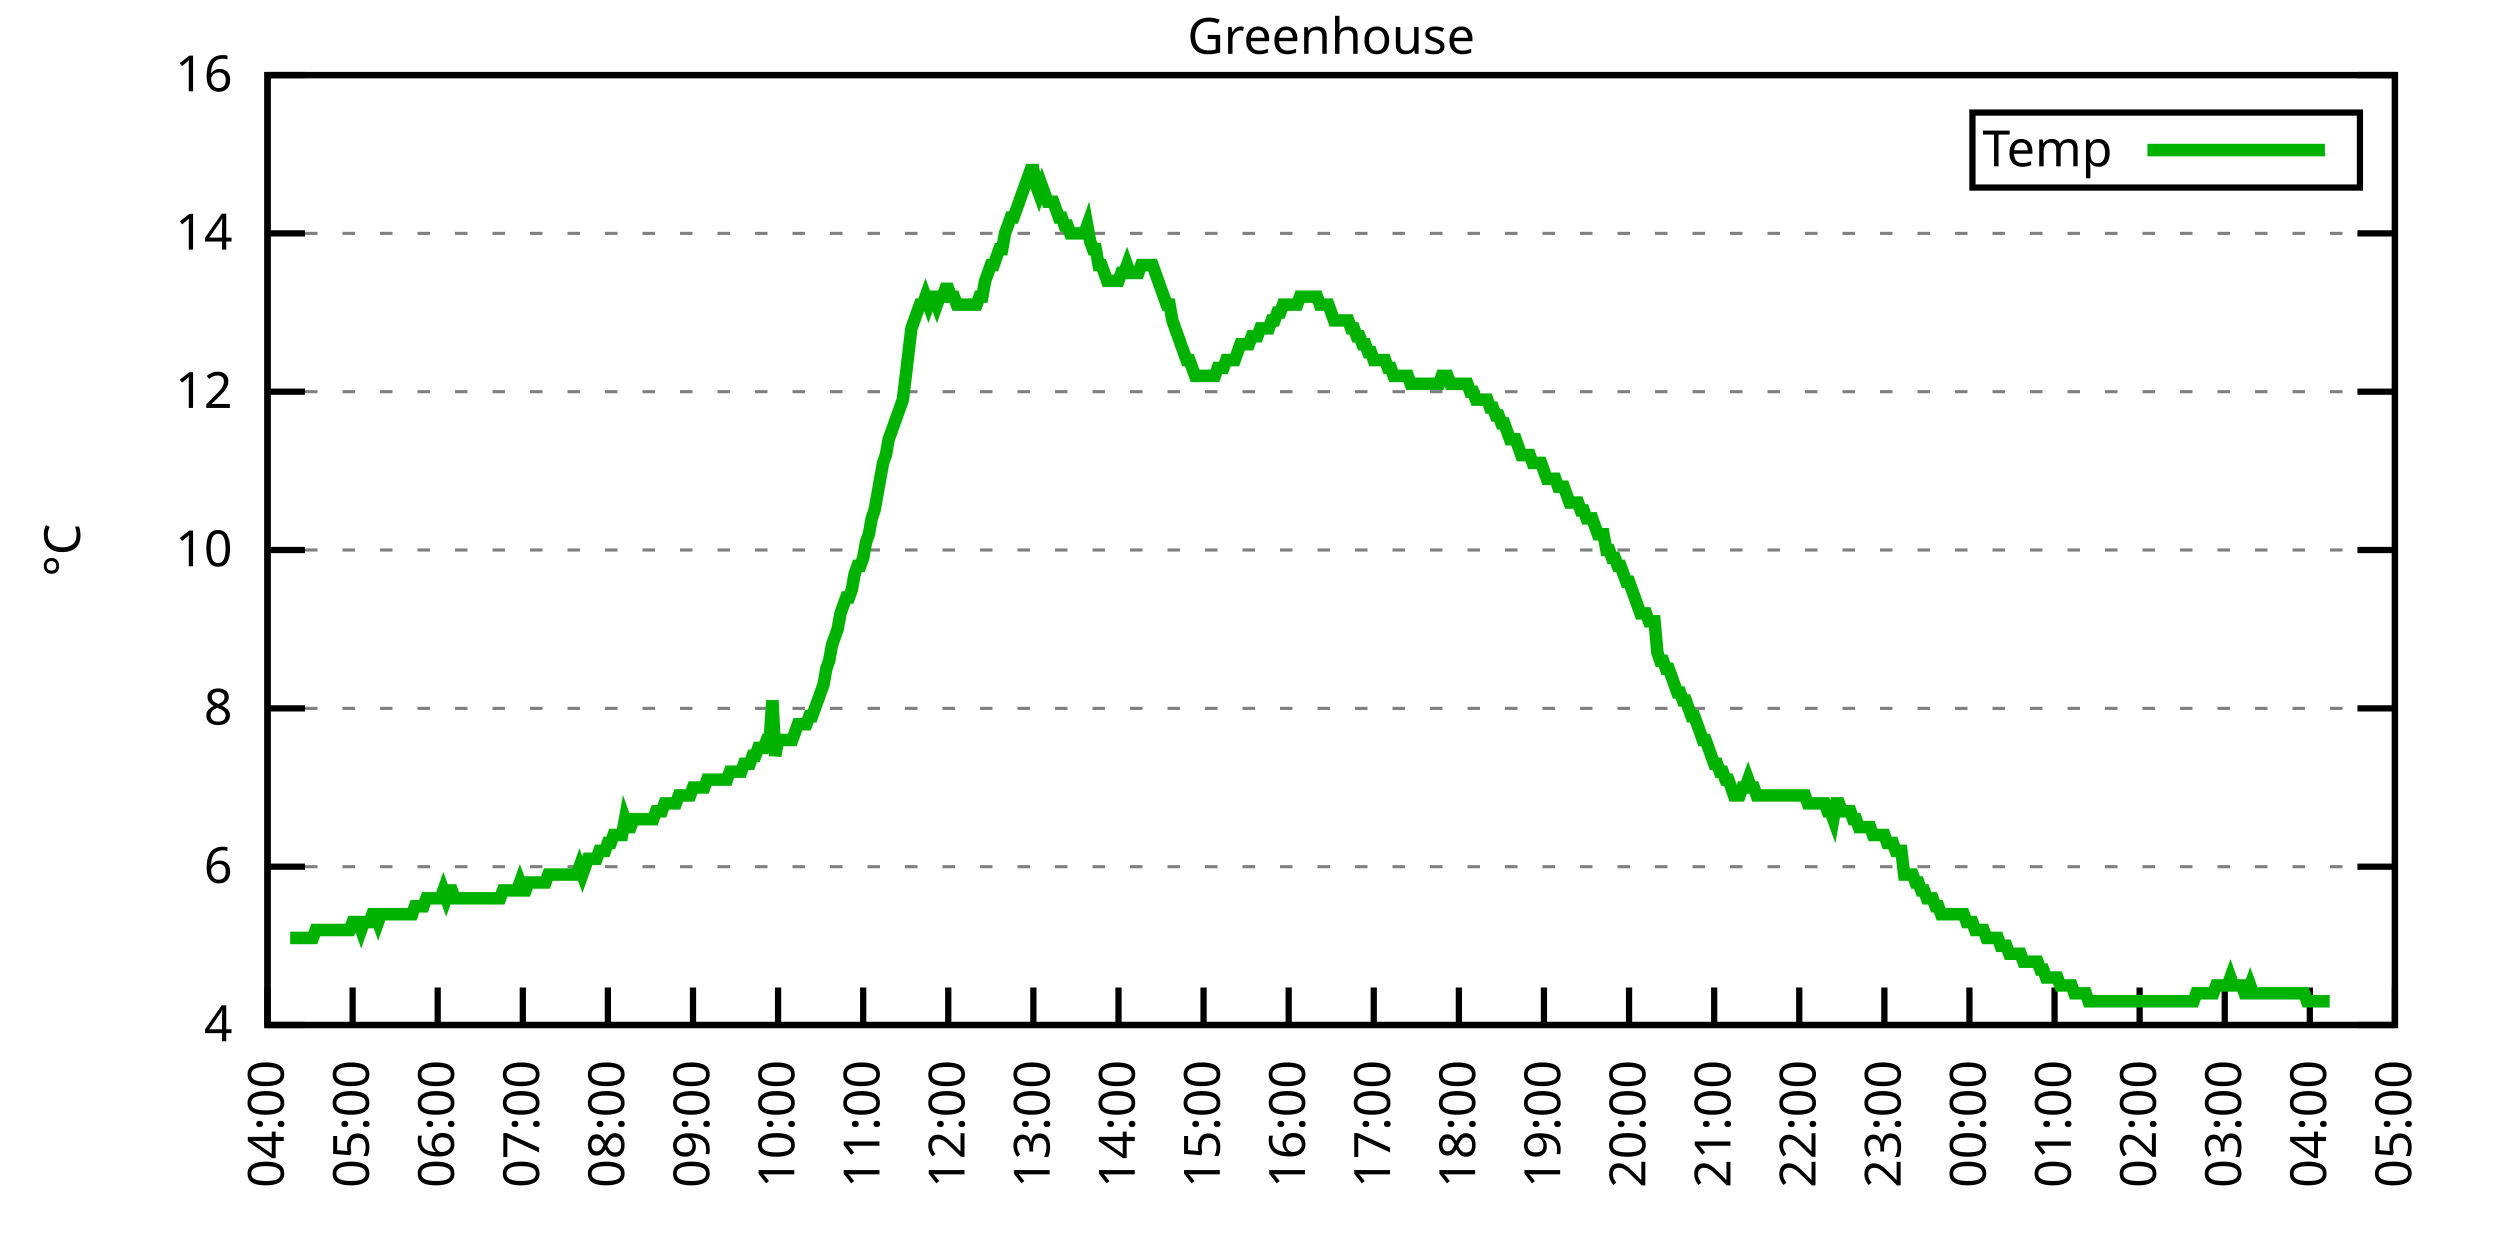
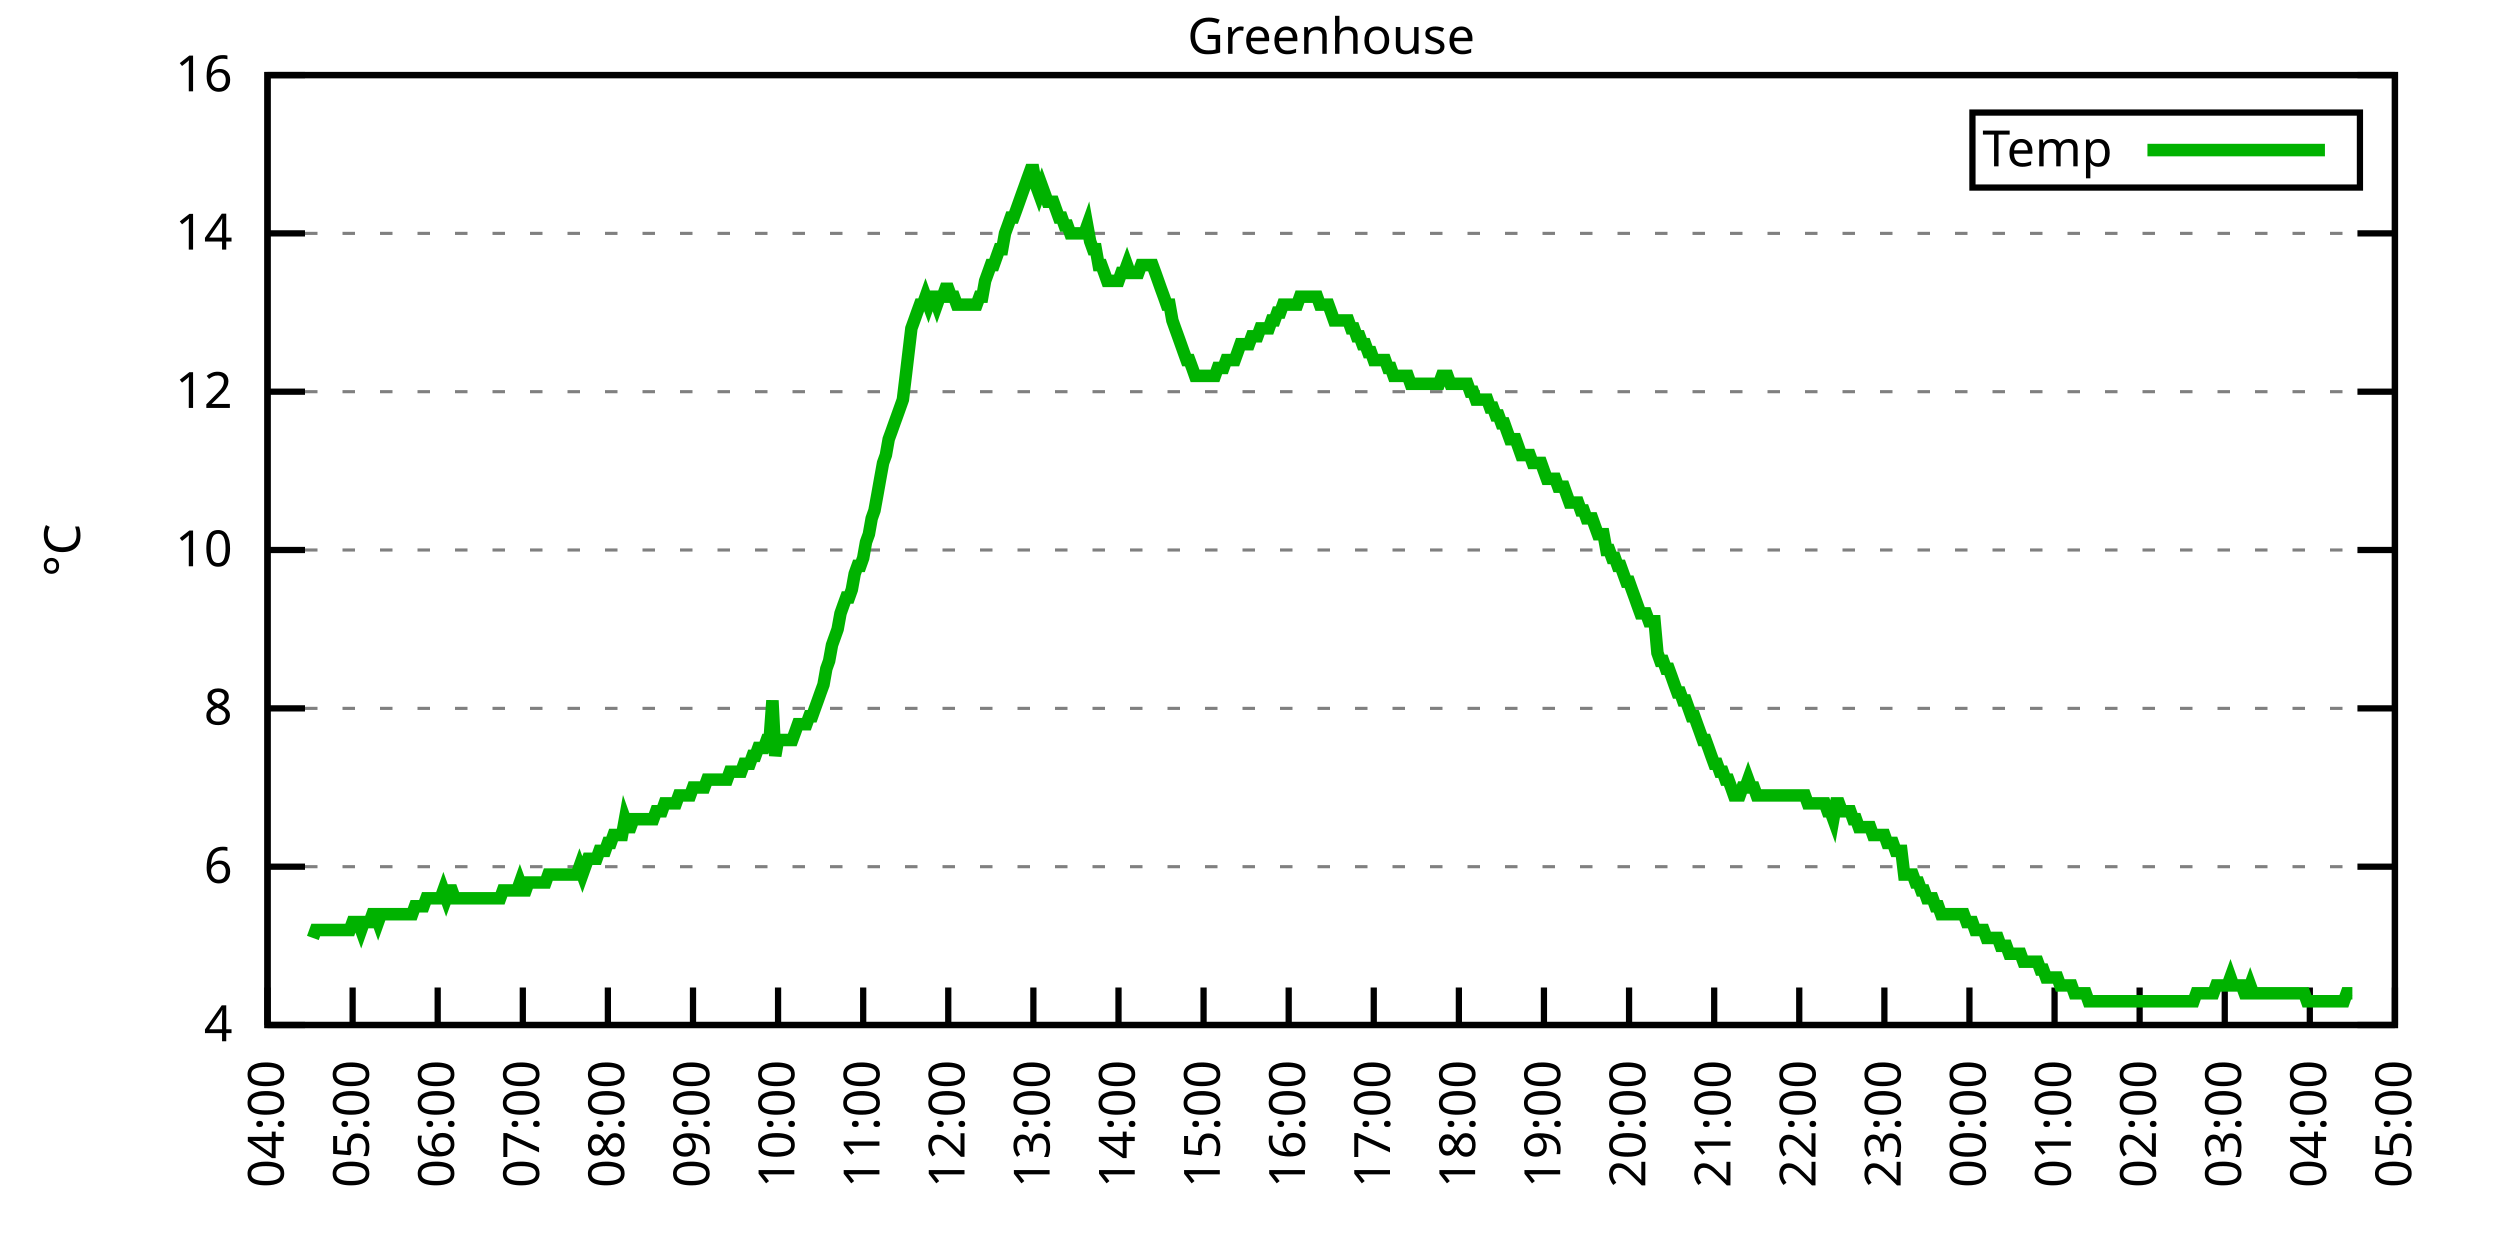
<svg xmlns="http://www.w3.org/2000/svg" xmlns:xlink="http://www.w3.org/1999/xlink" width="400" height="200" viewBox="0 0 400 200">
  <g id="gnuplot_canvas">
    <rect x="0" y="0" width="400" height="200" fill="none" />
    <defs>
      <circle id="gpDot" r="0.5" stroke-width="0.5" stroke="currentColor" />
      <path id="gpPt0" stroke-width="0.333" stroke="currentColor" d="M-1,0 h2 M0,-1 v2" />
      <path id="gpPt1" stroke-width="0.333" stroke="currentColor" d="M-1,-1 L1,1 M1,-1 L-1,1" />
      <path id="gpPt2" stroke-width="0.333" stroke="currentColor" d="M-1,0 L1,0 M0,-1 L0,1 M-1,-1 L1,1 M-1,1 L1,-1" />
      <rect id="gpPt3" stroke-width="0.333" stroke="currentColor" x="-1" y="-1" width="2" height="2" />
      <rect id="gpPt4" stroke-width="0.333" stroke="currentColor" fill="currentColor" x="-1" y="-1" width="2" height="2" />
      <circle id="gpPt5" stroke-width="0.333" stroke="currentColor" cx="0" cy="0" r="1" />
      <use xlink:href="#gpPt5" id="gpPt6" fill="currentColor" stroke="none" />
      <path id="gpPt7" stroke-width="0.333" stroke="currentColor" d="M0,-1.33 L-1.33,0.67 L1.33,0.67 z" />
      <use xlink:href="#gpPt7" id="gpPt8" fill="currentColor" stroke="none" />
      <use xlink:href="#gpPt7" id="gpPt9" stroke="currentColor" transform="rotate(180)" />
      <use xlink:href="#gpPt9" id="gpPt10" fill="currentColor" stroke="none" />
      <use xlink:href="#gpPt3" id="gpPt11" stroke="currentColor" transform="rotate(45)" />
      <use xlink:href="#gpPt11" id="gpPt12" fill="currentColor" stroke="none" />
      <path id="gpPt13" stroke-width="0.333" stroke="currentColor" d="M0,1.330 L1.265,0.411 L0.782,-1.067 L-0.782,-1.076 L-1.265,0.411 z" />
      <use xlink:href="#gpPt13" id="gpPt14" fill="currentColor" stroke="none" />
      <filter id="textbox" filterUnits="objectBoundingBox" x="0" y="0" height="1" width="1">
        <feFlood flood-color="white" flood-opacity="1" result="bgnd" />
        <feComposite in="SourceGraphic" in2="bgnd" operator="atop" />
      </filter>
      <filter id="greybox" filterUnits="objectBoundingBox" x="0" y="0" height="1" width="1">
        <feFlood flood-color="lightgrey" flood-opacity="1" result="grey" />
        <feComposite in="SourceGraphic" in2="grey" operator="atop" />
      </filter>
    </defs>
    <g fill="none" color="white" stroke="currentColor" stroke-width="1.00" stroke-linecap="butt" stroke-linejoin="miter">
</g>
    <g fill="none" color="black" stroke="currentColor" stroke-width="1.00" stroke-linecap="butt" stroke-linejoin="miter">
      <g stroke="none" shape-rendering="crispEdges">
        <polygon fill="rgb(255, 255, 255)" points="42.80,164.00 383.18,164.00 383.18,12.02 42.80,12.02 " />
      </g>
    </g>
    <g fill="none" color="black" stroke="currentColor" stroke-width="1.00" stroke-linecap="butt" stroke-linejoin="miter">
</g>
    <g fill="none" color="black" stroke="black" stroke-width="0.50" stroke-linecap="butt" stroke-linejoin="miter">
</g>
    <g fill="none" color="gray" stroke="currentColor" stroke-width="0.50" stroke-linecap="butt" stroke-linejoin="miter">
      <path stroke="gray" stroke-dasharray="2,4" class="gridline" d="M42.80,164.00 L383.19,164.00  " />
    </g>
    <g fill="none" color="gray" stroke="gray" stroke-width="1.00" stroke-linecap="butt" stroke-linejoin="miter">
</g>
    <g fill="none" color="black" stroke="currentColor" stroke-width="1.00" stroke-linecap="butt" stroke-linejoin="miter">
      <path stroke="black" d="M42.80,164.00 L48.80,164.00 M383.19,164.00 L377.19,164.00  " />
      <g transform="translate(37.20,166.60)" stroke="none" fill="black" font-family="Sans" font-size="8.00" text-anchor="end">
        <text>
          <tspan font-family="Sans"> 4</tspan>
        </text>
      </g>
    </g>
    <g fill="none" color="black" stroke="currentColor" stroke-width="1.00" stroke-linecap="butt" stroke-linejoin="miter">
</g>
    <g fill="none" color="black" stroke="black" stroke-width="0.50" stroke-linecap="butt" stroke-linejoin="miter">
</g>
    <g fill="none" color="gray" stroke="currentColor" stroke-width="0.50" stroke-linecap="butt" stroke-linejoin="miter">
      <path stroke="gray" stroke-dasharray="2,4" class="gridline" d="M42.80,138.67 L383.19,138.67  " />
    </g>
    <g fill="none" color="gray" stroke="gray" stroke-width="1.00" stroke-linecap="butt" stroke-linejoin="miter">
</g>
    <g fill="none" color="black" stroke="currentColor" stroke-width="1.00" stroke-linecap="butt" stroke-linejoin="miter">
      <path stroke="black" d="M42.80,138.67 L48.80,138.67 M383.19,138.67 L377.19,138.67  " />
      <g transform="translate(37.20,141.27)" stroke="none" fill="black" font-family="Sans" font-size="8.00" text-anchor="end">
        <text>
          <tspan font-family="Sans"> 6</tspan>
        </text>
      </g>
    </g>
    <g fill="none" color="black" stroke="currentColor" stroke-width="1.00" stroke-linecap="butt" stroke-linejoin="miter">
</g>
    <g fill="none" color="black" stroke="black" stroke-width="0.50" stroke-linecap="butt" stroke-linejoin="miter">
</g>
    <g fill="none" color="gray" stroke="currentColor" stroke-width="0.50" stroke-linecap="butt" stroke-linejoin="miter">
      <path stroke="gray" stroke-dasharray="2,4" class="gridline" d="M42.80,113.34 L383.19,113.34  " />
    </g>
    <g fill="none" color="gray" stroke="gray" stroke-width="1.00" stroke-linecap="butt" stroke-linejoin="miter">
</g>
    <g fill="none" color="black" stroke="currentColor" stroke-width="1.00" stroke-linecap="butt" stroke-linejoin="miter">
      <path stroke="black" d="M42.80,113.34 L48.80,113.34 M383.19,113.34 L377.19,113.34  " />
      <g transform="translate(37.20,115.94)" stroke="none" fill="black" font-family="Sans" font-size="8.00" text-anchor="end">
        <text>
          <tspan font-family="Sans"> 8</tspan>
        </text>
      </g>
    </g>
    <g fill="none" color="black" stroke="currentColor" stroke-width="1.00" stroke-linecap="butt" stroke-linejoin="miter">
</g>
    <g fill="none" color="black" stroke="black" stroke-width="0.50" stroke-linecap="butt" stroke-linejoin="miter">
</g>
    <g fill="none" color="gray" stroke="currentColor" stroke-width="0.50" stroke-linecap="butt" stroke-linejoin="miter">
      <path stroke="gray" stroke-dasharray="2,4" class="gridline" d="M42.80,88.00 L383.19,88.00  " />
    </g>
    <g fill="none" color="gray" stroke="gray" stroke-width="1.00" stroke-linecap="butt" stroke-linejoin="miter">
</g>
    <g fill="none" color="black" stroke="currentColor" stroke-width="1.00" stroke-linecap="butt" stroke-linejoin="miter">
      <path stroke="black" d="M42.80,88.00 L48.80,88.00 M383.19,88.00 L377.19,88.00  " />
      <g transform="translate(37.20,90.60)" stroke="none" fill="black" font-family="Sans" font-size="8.00" text-anchor="end">
        <text>
          <tspan font-family="Sans"> 10</tspan>
        </text>
      </g>
    </g>
    <g fill="none" color="black" stroke="currentColor" stroke-width="1.00" stroke-linecap="butt" stroke-linejoin="miter">
</g>
    <g fill="none" color="black" stroke="black" stroke-width="0.50" stroke-linecap="butt" stroke-linejoin="miter">
</g>
    <g fill="none" color="gray" stroke="currentColor" stroke-width="0.50" stroke-linecap="butt" stroke-linejoin="miter">
      <path stroke="gray" stroke-dasharray="2,4" class="gridline" d="M42.80,62.67 L383.19,62.67  " />
    </g>
    <g fill="none" color="gray" stroke="gray" stroke-width="1.00" stroke-linecap="butt" stroke-linejoin="miter">
</g>
    <g fill="none" color="black" stroke="currentColor" stroke-width="1.00" stroke-linecap="butt" stroke-linejoin="miter">
      <path stroke="black" d="M42.80,62.67 L48.80,62.67 M383.19,62.67 L377.19,62.67  " />
      <g transform="translate(37.20,65.27)" stroke="none" fill="black" font-family="Sans" font-size="8.00" text-anchor="end">
        <text>
          <tspan font-family="Sans"> 12</tspan>
        </text>
      </g>
    </g>
    <g fill="none" color="black" stroke="currentColor" stroke-width="1.00" stroke-linecap="butt" stroke-linejoin="miter">
</g>
    <g fill="none" color="black" stroke="black" stroke-width="0.50" stroke-linecap="butt" stroke-linejoin="miter">
</g>
    <g fill="none" color="gray" stroke="currentColor" stroke-width="0.50" stroke-linecap="butt" stroke-linejoin="miter">
      <path stroke="gray" stroke-dasharray="2,4" class="gridline" d="M42.80,37.34 L383.19,37.34  " />
    </g>
    <g fill="none" color="gray" stroke="gray" stroke-width="1.00" stroke-linecap="butt" stroke-linejoin="miter">
</g>
    <g fill="none" color="black" stroke="currentColor" stroke-width="1.00" stroke-linecap="butt" stroke-linejoin="miter">
      <path stroke="black" d="M42.80,37.34 L48.80,37.34 M383.19,37.34 L377.19,37.34  " />
      <g transform="translate(37.20,39.94)" stroke="none" fill="black" font-family="Sans" font-size="8.00" text-anchor="end">
        <text>
          <tspan font-family="Sans"> 14</tspan>
        </text>
      </g>
    </g>
    <g fill="none" color="black" stroke="currentColor" stroke-width="1.00" stroke-linecap="butt" stroke-linejoin="miter">
</g>
    <g fill="none" color="black" stroke="black" stroke-width="0.50" stroke-linecap="butt" stroke-linejoin="miter">
</g>
    <g fill="none" color="gray" stroke="currentColor" stroke-width="0.50" stroke-linecap="butt" stroke-linejoin="miter">
      <path stroke="gray" stroke-dasharray="2,4" class="gridline" d="M42.80,12.01 L383.19,12.01  " />
    </g>
    <g fill="none" color="gray" stroke="gray" stroke-width="1.00" stroke-linecap="butt" stroke-linejoin="miter">
</g>
    <g fill="none" color="black" stroke="currentColor" stroke-width="1.00" stroke-linecap="butt" stroke-linejoin="miter">
      <path stroke="black" d="M42.80,12.01 L48.80,12.01 M383.19,12.01 L377.19,12.01  " />
      <g transform="translate(37.20,14.61)" stroke="none" fill="black" font-family="Sans" font-size="8.00" text-anchor="end">
        <text>
          <tspan font-family="Sans"> 16</tspan>
        </text>
      </g>
    </g>
    <g fill="none" color="black" stroke="currentColor" stroke-width="1.00" stroke-linecap="butt" stroke-linejoin="miter">
      <path stroke="black" d="M42.80,164.00 L42.80,158.00  " />
      <g transform="translate(45.40,169.60) rotate(270.00)" stroke="none" fill="black" font-family="Sans" font-size="8.00" text-anchor="end">
        <text>
          <tspan font-family="Sans">04:00</tspan>
        </text>
      </g>
    </g>
    <g fill="none" color="black" stroke="currentColor" stroke-width="1.00" stroke-linecap="butt" stroke-linejoin="miter">
      <path stroke="black" d="M56.42,164.00 L56.42,158.00  " />
      <g transform="translate(59.02,169.60) rotate(270.00)" stroke="none" fill="black" font-family="Sans" font-size="8.00" text-anchor="end">
        <text>
          <tspan font-family="Sans">05:00</tspan>
        </text>
      </g>
    </g>
    <g fill="none" color="black" stroke="currentColor" stroke-width="1.00" stroke-linecap="butt" stroke-linejoin="miter">
      <path stroke="black" d="M70.03,164.00 L70.03,158.00  " />
      <g transform="translate(72.63,169.60) rotate(270.00)" stroke="none" fill="black" font-family="Sans" font-size="8.00" text-anchor="end">
        <text>
          <tspan font-family="Sans">06:00</tspan>
        </text>
      </g>
    </g>
    <g fill="none" color="black" stroke="currentColor" stroke-width="1.00" stroke-linecap="butt" stroke-linejoin="miter">
      <path stroke="black" d="M83.65,164.00 L83.65,158.00  " />
      <g transform="translate(86.25,169.60) rotate(270.00)" stroke="none" fill="black" font-family="Sans" font-size="8.00" text-anchor="end">
        <text>
          <tspan font-family="Sans">07:00</tspan>
        </text>
      </g>
    </g>
    <g fill="none" color="black" stroke="currentColor" stroke-width="1.00" stroke-linecap="butt" stroke-linejoin="miter">
      <path stroke="black" d="M97.26,164.00 L97.26,158.00  " />
      <g transform="translate(99.86,169.60) rotate(270.00)" stroke="none" fill="black" font-family="Sans" font-size="8.00" text-anchor="end">
        <text>
          <tspan font-family="Sans">08:00</tspan>
        </text>
      </g>
    </g>
    <g fill="none" color="black" stroke="currentColor" stroke-width="1.00" stroke-linecap="butt" stroke-linejoin="miter">
      <path stroke="black" d="M110.88,164.00 L110.88,158.00  " />
      <g transform="translate(113.48,169.60) rotate(270.00)" stroke="none" fill="black" font-family="Sans" font-size="8.00" text-anchor="end">
        <text>
          <tspan font-family="Sans">09:00</tspan>
        </text>
      </g>
    </g>
    <g fill="none" color="black" stroke="currentColor" stroke-width="1.00" stroke-linecap="butt" stroke-linejoin="miter">
      <path stroke="black" d="M124.49,164.00 L124.49,158.00  " />
      <g transform="translate(127.09,169.60) rotate(270.00)" stroke="none" fill="black" font-family="Sans" font-size="8.00" text-anchor="end">
        <text>
          <tspan font-family="Sans">10:00</tspan>
        </text>
      </g>
    </g>
    <g fill="none" color="black" stroke="currentColor" stroke-width="1.00" stroke-linecap="butt" stroke-linejoin="miter">
      <path stroke="black" d="M138.11,164.00 L138.11,158.00  " />
      <g transform="translate(140.71,169.60) rotate(270.00)" stroke="none" fill="black" font-family="Sans" font-size="8.00" text-anchor="end">
        <text>
          <tspan font-family="Sans">11:00</tspan>
        </text>
      </g>
    </g>
    <g fill="none" color="black" stroke="currentColor" stroke-width="1.00" stroke-linecap="butt" stroke-linejoin="miter">
      <path stroke="black" d="M151.72,164.00 L151.72,158.00  " />
      <g transform="translate(154.32,169.60) rotate(270.00)" stroke="none" fill="black" font-family="Sans" font-size="8.00" text-anchor="end">
        <text>
          <tspan font-family="Sans">12:00</tspan>
        </text>
      </g>
    </g>
    <g fill="none" color="black" stroke="currentColor" stroke-width="1.00" stroke-linecap="butt" stroke-linejoin="miter">
      <path stroke="black" d="M165.34,164.00 L165.34,158.00  " />
      <g transform="translate(167.94,169.60) rotate(270.00)" stroke="none" fill="black" font-family="Sans" font-size="8.00" text-anchor="end">
        <text>
          <tspan font-family="Sans">13:00</tspan>
        </text>
      </g>
    </g>
    <g fill="none" color="black" stroke="currentColor" stroke-width="1.00" stroke-linecap="butt" stroke-linejoin="miter">
      <path stroke="black" d="M178.96,164.00 L178.96,158.00  " />
      <g transform="translate(181.56,169.60) rotate(270.00)" stroke="none" fill="black" font-family="Sans" font-size="8.00" text-anchor="end">
        <text>
          <tspan font-family="Sans">14:00</tspan>
        </text>
      </g>
    </g>
    <g fill="none" color="black" stroke="currentColor" stroke-width="1.00" stroke-linecap="butt" stroke-linejoin="miter">
      <path stroke="black" d="M192.57,164.00 L192.57,158.00  " />
      <g transform="translate(195.17,169.60) rotate(270.00)" stroke="none" fill="black" font-family="Sans" font-size="8.00" text-anchor="end">
        <text>
          <tspan font-family="Sans">15:00</tspan>
        </text>
      </g>
    </g>
    <g fill="none" color="black" stroke="currentColor" stroke-width="1.00" stroke-linecap="butt" stroke-linejoin="miter">
      <path stroke="black" d="M206.19,164.00 L206.19,158.00  " />
      <g transform="translate(208.79,169.60) rotate(270.00)" stroke="none" fill="black" font-family="Sans" font-size="8.00" text-anchor="end">
        <text>
          <tspan font-family="Sans">16:00</tspan>
        </text>
      </g>
    </g>
    <g fill="none" color="black" stroke="currentColor" stroke-width="1.00" stroke-linecap="butt" stroke-linejoin="miter">
      <path stroke="black" d="M219.80,164.00 L219.80,158.00  " />
      <g transform="translate(222.40,169.60) rotate(270.00)" stroke="none" fill="black" font-family="Sans" font-size="8.00" text-anchor="end">
        <text>
          <tspan font-family="Sans">17:00</tspan>
        </text>
      </g>
    </g>
    <g fill="none" color="black" stroke="currentColor" stroke-width="1.00" stroke-linecap="butt" stroke-linejoin="miter">
      <path stroke="black" d="M233.42,164.00 L233.42,158.00  " />
      <g transform="translate(236.02,169.60) rotate(270.00)" stroke="none" fill="black" font-family="Sans" font-size="8.00" text-anchor="end">
        <text>
          <tspan font-family="Sans">18:00</tspan>
        </text>
      </g>
    </g>
    <g fill="none" color="black" stroke="currentColor" stroke-width="1.00" stroke-linecap="butt" stroke-linejoin="miter">
      <path stroke="black" d="M247.03,164.00 L247.03,158.00  " />
      <g transform="translate(249.63,169.60) rotate(270.00)" stroke="none" fill="black" font-family="Sans" font-size="8.00" text-anchor="end">
        <text>
          <tspan font-family="Sans">19:00</tspan>
        </text>
      </g>
    </g>
    <g fill="none" color="black" stroke="currentColor" stroke-width="1.00" stroke-linecap="butt" stroke-linejoin="miter">
      <path stroke="black" d="M260.65,164.00 L260.65,158.00  " />
      <g transform="translate(263.25,169.60) rotate(270.00)" stroke="none" fill="black" font-family="Sans" font-size="8.00" text-anchor="end">
        <text>
          <tspan font-family="Sans">20:00</tspan>
        </text>
      </g>
    </g>
    <g fill="none" color="black" stroke="currentColor" stroke-width="1.00" stroke-linecap="butt" stroke-linejoin="miter">
      <path stroke="black" d="M274.27,164.00 L274.27,158.00  " />
      <g transform="translate(276.87,169.60) rotate(270.00)" stroke="none" fill="black" font-family="Sans" font-size="8.00" text-anchor="end">
        <text>
          <tspan font-family="Sans">21:00</tspan>
        </text>
      </g>
    </g>
    <g fill="none" color="black" stroke="currentColor" stroke-width="1.00" stroke-linecap="butt" stroke-linejoin="miter">
      <path stroke="black" d="M287.88,164.00 L287.88,158.00  " />
      <g transform="translate(290.48,169.60) rotate(270.00)" stroke="none" fill="black" font-family="Sans" font-size="8.00" text-anchor="end">
        <text>
          <tspan font-family="Sans">22:00</tspan>
        </text>
      </g>
    </g>
    <g fill="none" color="black" stroke="currentColor" stroke-width="1.00" stroke-linecap="butt" stroke-linejoin="miter">
      <path stroke="black" d="M301.50,164.00 L301.50,158.00  " />
      <g transform="translate(304.10,169.60) rotate(270.00)" stroke="none" fill="black" font-family="Sans" font-size="8.00" text-anchor="end">
        <text>
          <tspan font-family="Sans">23:00</tspan>
        </text>
      </g>
    </g>
    <g fill="none" color="black" stroke="currentColor" stroke-width="1.00" stroke-linecap="butt" stroke-linejoin="miter">
      <path stroke="black" d="M315.11,164.00 L315.11,158.00  " />
      <g transform="translate(317.71,169.60) rotate(270.00)" stroke="none" fill="black" font-family="Sans" font-size="8.00" text-anchor="end">
        <text>
          <tspan font-family="Sans">00:00</tspan>
        </text>
      </g>
    </g>
    <g fill="none" color="black" stroke="currentColor" stroke-width="1.00" stroke-linecap="butt" stroke-linejoin="miter">
      <path stroke="black" d="M328.73,164.00 L328.73,158.00  " />
      <g transform="translate(331.33,169.60) rotate(270.00)" stroke="none" fill="black" font-family="Sans" font-size="8.00" text-anchor="end">
        <text>
          <tspan font-family="Sans">01:00</tspan>
        </text>
      </g>
    </g>
    <g fill="none" color="black" stroke="currentColor" stroke-width="1.00" stroke-linecap="butt" stroke-linejoin="miter">
      <path stroke="black" d="M342.34,164.00 L342.34,158.00  " />
      <g transform="translate(344.94,169.60) rotate(270.00)" stroke="none" fill="black" font-family="Sans" font-size="8.00" text-anchor="end">
        <text>
          <tspan font-family="Sans">02:00</tspan>
        </text>
      </g>
    </g>
    <g fill="none" color="black" stroke="currentColor" stroke-width="1.00" stroke-linecap="butt" stroke-linejoin="miter">
      <path stroke="black" d="M355.96,164.00 L355.96,158.00  " />
      <g transform="translate(358.56,169.60) rotate(270.00)" stroke="none" fill="black" font-family="Sans" font-size="8.00" text-anchor="end">
        <text>
          <tspan font-family="Sans">03:00</tspan>
        </text>
      </g>
    </g>
    <g fill="none" color="black" stroke="currentColor" stroke-width="1.00" stroke-linecap="butt" stroke-linejoin="miter">
      <path stroke="black" d="M369.57,164.00 L369.57,158.00  " />
      <g transform="translate(372.17,169.60) rotate(270.00)" stroke="none" fill="black" font-family="Sans" font-size="8.00" text-anchor="end">
        <text>
          <tspan font-family="Sans">04:00</tspan>
        </text>
      </g>
    </g>
    <g fill="none" color="black" stroke="currentColor" stroke-width="1.00" stroke-linecap="butt" stroke-linejoin="miter">
      <path stroke="black" d="M383.19,164.00 L383.19,158.00  " />
      <g transform="translate(385.79,169.60) rotate(270.00)" stroke="none" fill="black" font-family="Sans" font-size="8.00" text-anchor="end">
        <text>
          <tspan font-family="Sans">05:00</tspan>
        </text>
      </g>
    </g>
    <g fill="none" color="black" stroke="currentColor" stroke-width="1.00" stroke-linecap="butt" stroke-linejoin="miter">
</g>
    <g fill="none" color="black" stroke="currentColor" stroke-width="1.00" stroke-linecap="butt" stroke-linejoin="miter">
      <path stroke="black" d="M42.80,12.01 L42.80,164.00 L383.19,164.00 L383.19,12.01 L42.80,12.01 Z  " />
    </g>
    <g fill="none" color="black" stroke="currentColor" stroke-width="1.00" stroke-linecap="butt" stroke-linejoin="miter">
</g>
    <g fill="none" color="black" stroke="currentColor" stroke-width="1.00" stroke-linecap="butt" stroke-linejoin="miter">
      <path stroke="black" d="M315.59,30.01 L315.59,18.01 L377.59,18.01 L377.59,30.01 L315.59,30.01 Z  " />
    </g>
    <g id="Greenhouse_plot_1">
      <g fill="none" color="white" stroke="black" stroke-width="2.00" stroke-linecap="butt" stroke-linejoin="miter">
</g>
      <g fill="none" color="black" stroke="currentColor" stroke-width="2.00" stroke-linecap="butt" stroke-linejoin="miter">
        <g transform="translate(337.99,26.61)" stroke="none" fill="black" font-family="Sans" font-size="8.00" text-anchor="end">
          <text>
            <tspan font-family="Sans">Temp</tspan>
          </text>
        </g>
      </g>
      <g fill="none" color="black" stroke="currentColor" stroke-width="2.00" stroke-linecap="butt" stroke-linejoin="miter">
-         <path stroke="rgb(  0, 178,   0)" d="M343.59,24.01 L371.99,24.01 M46.43,150.07 L46.88,150.07 L47.34,150.07 L47.79,150.07 L48.25,150.07 L48.70,150.07   L49.15,150.07 L49.61,150.07 L50.06,150.07 L50.52,148.80 L50.97,148.80 L51.42,148.80 L51.88,148.80 L52.33,148.80   L52.78,148.80 L53.24,148.80 L53.69,148.80 L54.15,148.80 L54.60,148.80 L55.05,148.80 L55.51,148.80 L55.96,148.80   L56.42,147.53 L56.87,147.53 L57.32,147.53 L57.78,148.80 L58.23,147.53 L58.68,147.53 L59.14,147.53 L59.59,146.27   L60.05,146.27 L60.50,147.53 L60.95,146.27 L61.41,146.27 L61.86,146.27 L62.32,146.27 L62.77,146.27 L63.22,146.27   L63.68,146.27 L64.13,146.27 L64.58,146.27 L65.04,146.27 L65.49,146.27 L65.95,146.27 L66.40,145.00 L66.85,145.00   L67.31,145.00 L67.76,145.00 L68.22,143.73 L68.67,143.73 L69.12,143.73 L69.58,143.73 L70.03,143.73 L70.49,143.73   L70.94,142.47 L71.39,143.73 L71.85,142.47 L72.30,142.47 L72.75,143.73 L73.21,143.73 L73.66,143.73 L74.12,143.73   L74.57,143.73 L75.02,143.73 L75.48,143.73 L75.93,143.73 L76.39,143.73 L76.84,143.73 L77.29,143.73 L77.75,143.73   L78.20,143.73 L78.65,143.73 L79.11,143.73 L79.56,143.73 L80.02,143.73 L80.47,142.47 L80.92,142.47 L81.38,142.47   L81.83,142.47 L82.29,142.47 L82.74,142.47 L83.19,141.20 L83.65,142.47 L84.10,142.47 L84.55,141.20 L85.01,141.20   L85.46,141.20 L85.92,141.20 L86.37,141.20 L86.82,141.20 L87.28,141.20 L87.73,139.93 L88.19,139.93 L88.64,139.93   L89.09,139.93 L89.55,139.93 L90.00,139.93 L90.45,139.93 L90.91,139.93 L91.36,139.93 L91.82,139.93 L92.27,139.93   L92.72,138.67 L93.18,139.93 L93.63,138.67 L94.09,137.40 L94.54,137.40 L94.99,137.40 L95.45,137.40 L95.90,136.14   L96.35,136.14 L96.81,136.14 L97.26,134.87 L97.72,134.87 L98.17,133.60 L98.62,133.60 L99.08,133.60 L99.53,133.60   L99.99,131.07 L100.44,132.34 L100.89,132.34 L101.35,131.07 L101.80,131.07 L102.25,131.07 L102.71,131.07 L103.16,131.07   L103.62,131.07 L104.07,131.07 L104.52,131.07 L104.98,129.80 L105.43,129.80 L105.89,129.80 L106.34,128.54 L106.79,128.54   L107.25,128.54 L107.70,128.54 L108.15,128.54 L108.61,127.27 L109.06,127.27 L109.52,127.27 L109.97,127.27 L110.42,127.27   L110.88,126.00 L111.33,126.00 L111.79,126.00 L112.24,126.00 L112.69,126.00 L113.15,124.74 L113.60,124.74 L114.05,124.74   L114.51,124.74 L114.96,124.74 L115.42,124.74 L115.87,124.74 L116.32,124.74 L116.78,123.47 L117.23,123.47 L117.69,123.47   L118.14,123.47 L118.59,123.47 L119.05,122.20 L119.50,122.20 L119.96,122.20 L120.41,120.94 L120.86,120.94 L121.32,119.67   L121.77,119.67 L122.22,119.67 L122.68,118.40 L123.13,118.40 L123.59,112.07 L124.04,120.94 L124.49,118.40 L124.95,118.40   L125.40,118.40 L125.86,118.40 L126.31,118.40 L126.76,118.40 L127.22,117.14 L127.67,115.87 L128.12,115.87 L128.58,115.87   L129.03,115.87 L129.49,114.60 L129.94,114.60 L130.39,113.34 L130.85,112.07 L131.30,110.80 L131.76,109.54 L132.21,107.00   L132.66,105.74 L133.12,103.20 L133.57,101.94 L134.02,100.67 L134.48,98.14 L134.93,96.87 L135.39,95.60 L135.84,95.60   L136.29,94.34 L136.75,91.80 L137.20,90.54 L137.66,90.54 L138.11,89.27 L138.56,86.74 L139.02,85.47 L139.47,82.94   L139.92,81.67 L140.38,79.14 L140.83,76.61 L141.29,74.07 L141.74,72.81 L142.19,70.27 L142.65,69.01 L143.10,67.74   L143.56,66.47 L144.01,65.21 L144.46,63.94 L144.92,60.14 L145.37,56.34 L145.82,52.54 L146.28,51.27 L146.73,50.01   L147.19,48.74 L147.64,48.74 L148.09,47.47 L148.55,48.74 L149.00,47.47 L149.46,47.47 L149.91,48.74 L150.36,47.47   L150.82,47.47 L151.27,46.21 L151.72,46.21 L152.18,47.47 L152.63,47.47 L153.09,48.74 L153.54,48.74 L153.99,48.74   L154.45,48.74 L154.90,48.74 L155.36,48.74 L155.81,48.74 L156.26,48.74 L156.72,47.47 L157.17,47.47 L157.62,44.94   L158.08,43.67 L158.53,42.41 L158.99,42.41 L159.44,41.14 L159.89,39.87 L160.35,39.87 L160.80,37.34 L161.26,36.08   L161.71,34.81 L162.16,34.81 L162.62,33.54 L163.07,32.28 L163.52,31.01 L163.98,29.74 L164.43,28.48 L164.89,27.21   L165.34,27.21 L165.79,29.74 L166.25,31.01 L166.70,29.74 L167.16,31.01 L167.61,32.28 L168.06,32.28 L168.52,32.28   L168.97,33.54 L169.43,34.81 L169.88,34.81 L170.33,36.08 L170.79,36.08 L171.24,37.34 L171.69,37.34 L172.15,37.34   L172.60,37.34 L173.06,37.34 L173.51,37.34 L173.96,36.08 L174.42,38.61 L174.87,39.87 L175.33,39.87 L175.78,42.41   L176.23,42.41 L176.69,43.67 L177.14,44.94 L177.59,44.94 L178.05,44.94 L178.50,44.94 L178.96,44.94 L179.41,43.67   L179.86,43.67 L180.32,42.41 L180.77,43.67 L181.23,43.67 L181.68,43.67 L182.13,43.67 L182.59,42.41 L183.04,42.41   L183.49,42.41 L183.95,42.41 L184.40,42.41 L184.86,43.67 L185.31,44.94 L185.76,46.21 L186.22,47.47 L186.67,48.74   L187.13,48.74 L187.58,51.27 L188.03,52.54 L188.49,53.81 L188.94,55.07 L189.39,56.34 L189.85,57.61 L190.30,57.61   L190.76,58.87 L191.21,60.14 L191.66,60.14 L192.12,60.14 L192.57,60.14 L193.03,60.14 L193.48,60.14 L193.93,60.14   L194.39,60.14 L194.84,58.87 L195.29,58.87 L195.75,58.87 L196.20,57.61 L196.66,57.61 L197.11,57.61 L197.56,57.61   L198.02,56.34 L198.47,55.07 L198.93,55.07 L199.38,55.07 L199.83,55.07 L200.29,53.81 L200.74,53.81 L201.19,53.81   L201.65,52.54 L202.10,52.54 L202.56,52.54 L203.01,52.54 L203.46,51.27 L203.92,51.27 L204.37,50.01 L204.83,50.01   L205.28,48.74 L205.73,48.74 L206.19,48.74 L206.64,48.74 L207.09,48.74 L207.55,48.74 L208.00,47.47 L208.46,47.47   L208.91,47.47 L209.36,47.47 L209.82,47.47 L210.27,47.47 L210.73,47.47 L211.18,48.74 L211.63,48.74 L212.09,48.74   L212.54,48.74 L213.00,50.01 L213.45,51.27 L213.90,51.27 L214.36,51.27 L214.81,51.27 L215.26,51.27 L215.72,51.27   L216.17,52.54 L216.63,52.54 L217.08,53.81 L217.53,53.81 L217.99,55.07 L218.44,55.07 L218.90,56.34 L219.35,56.34   L219.80,57.61 L220.26,57.61 L220.71,57.61 L221.16,57.61 L221.62,57.61 L222.07,58.87 L222.53,58.87 L222.98,60.14   L223.43,60.14 L223.89,60.14 L224.34,60.14 L224.80,60.14 L225.25,60.14 L225.70,61.41 L226.16,61.41 L226.61,61.41   L227.06,61.41 L227.52,61.41 L227.97,61.41 L228.43,61.41 L228.88,61.41 L229.33,61.41 L229.79,61.41 L230.24,61.41   L230.70,60.14 L231.15,60.14 L231.60,60.14 L232.06,61.41 L232.51,61.41 L232.96,61.41 L233.42,61.41 L233.87,61.41   L234.33,61.41 L234.78,61.41 L235.23,62.67 L235.69,62.67 L236.14,63.94 L236.60,63.94 L237.05,63.94 L237.50,63.94   L237.96,63.94 L238.41,65.21 L238.86,65.21 L239.32,66.47 L239.77,66.47 L240.23,67.74 L240.68,67.74 L241.13,69.01   L241.59,70.27 L242.04,70.27 L242.50,70.27 L242.95,71.54 L243.40,72.81 L243.86,72.81 L244.31,72.81 L244.76,72.81   L245.22,74.07 L245.67,74.07 L246.13,74.07 L246.58,74.07 L247.03,75.34 L247.49,76.61 L247.94,76.61 L248.40,76.61   L248.85,76.61 L249.30,77.87 L249.76,77.87 L250.21,77.87 L250.66,79.14 L251.12,80.41 L251.57,80.41 L252.03,80.41   L252.48,80.41 L252.93,81.67 L253.39,81.67 L253.84,82.94 L254.30,82.94 L254.75,82.94 L255.20,84.21 L255.66,85.47   L256.11,85.47 L256.56,85.47 L257.02,88.00 L257.47,88.00 L257.93,89.27 L258.38,89.27 L258.83,90.54 L259.29,90.54   L259.74,91.80 L260.20,93.07 L260.65,93.07 L261.10,94.34 L261.56,95.60 L262.01,96.87 L262.47,98.14 L262.92,98.14   L263.37,98.14 L263.83,99.40 L264.28,99.40 L264.73,99.40 L265.19,104.47 L265.64,105.74 L266.10,105.74 L266.55,107.00   L267.00,107.00 L267.46,108.27 L267.91,109.54 L268.37,110.80 L268.82,110.80 L269.27,112.07 L269.73,112.07 L270.18,113.34   L270.63,114.60 L271.09,114.60 L271.54,115.87 L272.00,117.14 L272.45,118.40 L272.90,118.40 L273.36,119.67 L273.81,120.94   L274.27,122.20 L274.72,122.20 L275.17,123.47 L275.63,123.47 L276.08,124.74 L276.53,124.74 L276.99,126.00 L277.44,127.27   L277.90,127.27 L278.35,127.27 L278.80,126.00 L279.26,126.00 L279.71,124.74 L280.17,126.00 L280.62,126.00 L281.07,127.27   L281.53,127.27 L281.98,127.27 L282.43,127.27 L282.89,127.27 L283.34,127.27 L283.80,127.27 L284.25,127.27 L284.70,127.27   L285.16,127.27 L285.61,127.27 L286.07,127.27 L286.52,127.27 L286.97,127.27 L287.43,127.27 L287.88,127.27 L288.33,127.27   L288.79,127.27 L289.24,128.54 L289.70,128.54 L290.15,128.54 L290.60,128.54 L291.06,128.54 L291.51,128.54 L291.97,128.54   L292.42,129.80 L292.87,129.80 L293.33,131.07 L293.78,128.54 L294.23,128.54 L294.69,129.80 L295.14,129.80 L295.60,129.80   L296.05,129.80 L296.50,131.07 L296.96,131.07 L297.41,132.34 L297.87,132.34 L298.32,132.34 L298.77,132.34 L299.23,132.34   L299.68,133.60 L300.13,133.60 L300.59,133.60 L301.04,133.60 L301.50,133.60 L301.95,134.87 L302.40,134.87 L302.86,134.87   L303.31,136.14 L303.77,136.14 L304.22,136.14 L304.67,139.93 L305.13,139.93 L305.58,139.93 L306.03,139.93 L306.49,141.20   L306.94,141.20 L307.40,142.47 L307.85,142.47 L308.30,143.73 L308.76,143.73 L309.21,143.73 L309.67,145.00 L310.12,145.00   L310.57,146.27 L311.03,146.27 L311.48,146.27 L311.94,146.27 L312.39,146.27 L312.84,146.27 L313.30,146.27 L313.75,146.27   L314.20,146.27 L314.66,147.53 L315.11,147.53 L315.57,147.53 L316.02,148.80 L316.47,148.80 L316.93,148.80 L317.38,148.80   L317.84,150.07 L318.29,150.07 L318.74,150.07 L319.20,150.07 L319.65,150.07 L320.10,151.33 L320.56,151.33 L321.01,151.33   L321.47,152.60 L321.92,152.60 L322.37,152.60 L322.83,152.60 L323.28,152.60 L323.74,153.87 L324.19,153.87 L324.64,153.87   L325.10,153.87 L325.55,153.87 L326.00,153.87 L326.46,155.13 L326.91,155.13 L327.37,156.40 L327.82,156.40 L328.27,156.40   L328.73,156.40 L329.18,156.40 L329.64,157.67 L330.09,157.67 L330.54,157.67 L331.00,157.67 L331.45,157.67 L331.90,158.93   L332.36,158.93 L332.81,158.93 L333.27,158.93 L333.72,158.93 L334.17,160.20 L334.63,160.20 L335.08,160.20 L335.54,160.20   L335.99,160.20 L336.44,160.20 L336.90,160.20 L337.35,160.20 L337.80,160.20 L338.26,160.20 L338.71,160.20 L339.17,160.20   L339.62,160.20 L340.07,160.20 L340.53,160.20 L340.98,160.20 L341.44,160.20 L341.89,160.20 L342.34,160.20 L342.80,160.20   L343.25,160.20 L343.70,160.20 L344.16,160.20 L344.61,160.20 L345.07,160.20 L345.52,160.20 L345.97,160.20 L346.43,160.20   L346.88,160.20 L347.34,160.20 L347.79,160.20 L348.24,160.20 L348.70,160.20 L349.15,160.20 L349.60,160.20 L350.06,160.20   L350.51,160.20 L350.97,160.20 L351.42,158.93 L351.87,158.93 L352.33,158.93 L352.78,158.93 L353.24,158.93 L353.69,158.93   L354.14,158.93 L354.60,157.67 L355.05,157.67 L355.50,157.67 L355.96,157.67 L356.41,157.67 L356.87,156.40 L357.32,157.67   L357.77,157.67 L358.23,157.67 L358.68,157.67 L359.14,158.93 L359.59,158.93 L360.04,157.67 L360.50,158.93 L360.95,158.93   L361.41,158.93 L361.86,158.93 L362.31,158.93 L362.77,158.93 L363.22,158.93 L363.67,158.93 L364.13,158.93 L364.58,158.93   L365.04,158.93 L365.49,158.93 L365.94,158.93 L366.40,158.93 L366.85,158.93 L367.31,158.93 L367.76,158.93 L368.21,158.93   L368.67,158.93 L369.12,160.20 L369.57,160.20 L370.03,160.20 L370.48,160.20 L370.94,160.20 L371.39,160.20 L371.84,160.20   L372.30,160.20 L372.75,160.20  " />
+         <path stroke="rgb(  0, 178,   0)" d="M343.59,24.01 L371.99,24.01 M50.06,150.07 L50.52,148.80 L50.97,148.80 L51.42,148.80 L51.88,148.80 L52.33,148.80   L52.78,148.80 L53.24,148.80 L53.69,148.80 L54.15,148.80 L54.60,148.80 L55.05,148.80 L55.51,148.80 L55.96,148.80   L56.42,147.53 L56.87,147.53 L57.32,147.53 L57.78,148.80 L58.23,147.53 L58.68,147.53 L59.14,147.53 L59.59,146.27   L60.05,146.27 L60.50,147.53 L60.95,146.27 L61.41,146.27 L61.86,146.27 L62.32,146.27 L62.77,146.27 L63.22,146.27   L63.68,146.27 L64.13,146.27 L64.58,146.27 L65.04,146.27 L65.49,146.27 L65.95,146.27 L66.40,145.00 L66.85,145.00   L67.31,145.00 L67.76,145.00 L68.22,143.73 L68.67,143.73 L69.12,143.73 L69.58,143.73 L70.03,143.73 L70.49,143.73   L70.94,142.47 L71.39,143.73 L71.85,142.47 L72.30,142.47 L72.75,143.73 L73.21,143.73 L73.66,143.73 L74.12,143.73   L74.57,143.73 L75.02,143.73 L75.48,143.73 L75.93,143.73 L76.39,143.73 L76.84,143.73 L77.29,143.73 L77.75,143.73   L78.20,143.73 L78.65,143.73 L79.11,143.73 L79.56,143.73 L80.02,143.73 L80.47,142.47 L80.92,142.47 L81.38,142.47   L81.83,142.47 L82.29,142.47 L82.74,142.47 L83.19,141.20 L83.65,142.47 L84.10,142.47 L84.55,141.20 L85.01,141.20   L85.46,141.20 L85.92,141.20 L86.37,141.20 L86.82,141.20 L87.28,141.20 L87.73,139.93 L88.19,139.93 L88.64,139.93   L89.09,139.93 L89.55,139.93 L90.00,139.93 L90.45,139.93 L90.91,139.93 L91.36,139.93 L91.82,139.93 L92.27,139.93   L92.72,138.67 L93.18,139.93 L93.63,138.67 L94.09,137.40 L94.54,137.40 L94.99,137.40 L95.45,137.40 L95.90,136.14   L96.35,136.14 L96.81,136.14 L97.26,134.87 L97.72,134.87 L98.17,133.60 L98.62,133.60 L99.08,133.60 L99.53,133.60   L99.99,131.07 L100.44,132.34 L100.89,132.34 L101.35,131.07 L101.80,131.07 L102.25,131.07 L102.71,131.07 L103.16,131.07   L103.62,131.07 L104.07,131.07 L104.52,131.07 L104.98,129.80 L105.43,129.80 L105.89,129.80 L106.34,128.54 L106.79,128.54   L107.25,128.54 L107.70,128.54 L108.15,128.54 L108.61,127.27 L109.06,127.27 L109.52,127.27 L109.97,127.27 L110.42,127.27   L110.88,126.00 L111.33,126.00 L111.79,126.00 L112.24,126.00 L112.69,126.00 L113.15,124.74 L113.60,124.74 L114.05,124.74   L114.51,124.74 L114.96,124.74 L115.42,124.74 L115.87,124.74 L116.32,124.74 L116.78,123.47 L117.23,123.47 L117.69,123.47   L118.14,123.47 L118.59,123.47 L119.05,122.20 L119.50,122.20 L119.96,122.20 L120.41,120.94 L120.86,120.94 L121.32,119.67   L121.77,119.67 L122.22,119.67 L122.68,118.40 L123.13,118.40 L123.59,112.07 L124.04,120.94 L124.49,118.40 L124.95,118.40   L125.40,118.40 L125.86,118.40 L126.31,118.40 L126.76,118.40 L127.22,117.14 L127.67,115.87 L128.12,115.87 L128.58,115.87   L129.03,115.87 L129.49,114.60 L129.94,114.60 L130.39,113.34 L130.85,112.07 L131.30,110.80 L131.76,109.54 L132.21,107.00   L132.66,105.74 L133.12,103.20 L133.57,101.94 L134.02,100.67 L134.48,98.14 L134.93,96.87 L135.39,95.60 L135.84,95.60   L136.29,94.34 L136.75,91.80 L137.20,90.54 L137.66,90.54 L138.11,89.27 L138.56,86.74 L139.02,85.47 L139.47,82.94   L139.92,81.67 L140.38,79.14 L140.83,76.61 L141.29,74.07 L141.74,72.81 L142.19,70.27 L142.65,69.01 L143.10,67.74   L143.56,66.47 L144.01,65.21 L144.46,63.94 L144.92,60.14 L145.37,56.34 L145.82,52.54 L146.28,51.27 L146.73,50.01   L147.19,48.74 L147.64,48.74 L148.09,47.47 L148.55,48.74 L149.00,47.47 L149.46,47.47 L149.91,48.74 L150.36,47.47   L150.82,47.47 L151.27,46.21 L151.72,46.21 L152.18,47.47 L152.63,47.47 L153.09,48.74 L153.54,48.74 L153.99,48.74   L154.45,48.74 L154.90,48.74 L155.36,48.74 L155.81,48.74 L156.26,48.74 L156.72,47.47 L157.17,47.47 L157.62,44.94   L158.08,43.67 L158.53,42.41 L158.99,42.41 L159.44,41.14 L159.89,39.87 L160.35,39.87 L160.80,37.34 L161.26,36.08   L161.71,34.81 L162.16,34.81 L162.62,33.54 L163.07,32.28 L163.52,31.01 L163.98,29.74 L164.43,28.48 L164.89,27.21   L165.34,27.21 L165.79,29.74 L166.25,31.01 L166.70,29.74 L167.16,31.01 L167.61,32.28 L168.06,32.28 L168.52,32.28   L168.97,33.54 L169.43,34.81 L169.88,34.81 L170.33,36.08 L170.79,36.08 L171.24,37.34 L171.69,37.34 L172.15,37.34   L172.60,37.34 L173.06,37.34 L173.51,37.34 L173.96,36.08 L174.42,38.61 L174.87,39.87 L175.33,39.87 L175.78,42.41   L176.23,42.41 L176.69,43.67 L177.14,44.94 L177.59,44.94 L178.05,44.94 L178.50,44.94 L178.96,44.94 L179.41,43.67   L179.86,43.67 L180.32,42.41 L180.77,43.67 L181.23,43.67 L181.68,43.67 L182.13,43.67 L182.59,42.41 L183.04,42.41   L183.49,42.41 L183.95,42.41 L184.40,42.41 L184.86,43.67 L185.31,44.94 L185.76,46.21 L186.22,47.47 L186.67,48.74   L187.13,48.74 L187.58,51.27 L188.03,52.54 L188.49,53.81 L188.94,55.07 L189.39,56.34 L189.85,57.61 L190.30,57.61   L190.76,58.87 L191.21,60.14 L191.66,60.14 L192.12,60.14 L192.57,60.14 L193.03,60.14 L193.48,60.14 L193.93,60.14   L194.39,60.14 L194.84,58.87 L195.29,58.87 L195.75,58.87 L196.20,57.61 L196.66,57.61 L197.11,57.61 L197.56,57.61   L198.02,56.34 L198.47,55.07 L198.93,55.07 L199.38,55.07 L199.83,55.07 L200.29,53.81 L200.74,53.81 L201.19,53.81   L201.65,52.54 L202.10,52.54 L202.56,52.54 L203.01,52.54 L203.46,51.27 L203.92,51.27 L204.37,50.01 L204.83,50.01   L205.28,48.74 L205.73,48.74 L206.19,48.74 L206.64,48.74 L207.09,48.74 L207.55,48.74 L208.00,47.47 L208.46,47.47   L208.91,47.47 L209.36,47.47 L209.82,47.47 L210.27,47.47 L210.73,47.47 L211.18,48.74 L211.63,48.74 L212.09,48.74   L212.54,48.74 L213.00,50.01 L213.45,51.27 L213.90,51.27 L214.36,51.27 L214.81,51.27 L215.26,51.27 L215.72,51.27   L216.17,52.54 L216.63,52.54 L217.08,53.81 L217.53,53.81 L217.99,55.07 L218.44,55.07 L218.90,56.34 L219.35,56.34   L219.80,57.61 L220.26,57.61 L220.71,57.61 L221.16,57.61 L221.62,57.61 L222.07,58.87 L222.53,58.87 L222.98,60.14   L223.43,60.14 L223.89,60.14 L224.34,60.14 L224.80,60.14 L225.25,60.14 L225.70,61.41 L226.16,61.41 L226.61,61.41   L227.06,61.41 L227.52,61.41 L227.97,61.41 L228.43,61.41 L228.88,61.41 L229.33,61.41 L229.79,61.41 L230.24,61.41   L230.70,60.14 L231.15,60.14 L231.60,60.14 L232.06,61.41 L232.51,61.41 L232.96,61.41 L233.42,61.41 L233.87,61.41   L234.33,61.41 L234.78,61.41 L235.23,62.67 L235.69,62.67 L236.14,63.94 L236.60,63.94 L237.05,63.94 L237.50,63.94   L237.96,63.94 L238.41,65.21 L238.86,65.21 L239.32,66.47 L239.77,66.47 L240.23,67.74 L240.68,67.74 L241.13,69.01   L241.59,70.27 L242.04,70.27 L242.50,70.27 L242.95,71.54 L243.40,72.81 L243.86,72.81 L244.31,72.81 L244.76,72.81   L245.22,74.07 L245.67,74.07 L246.13,74.07 L246.58,74.07 L247.03,75.34 L247.49,76.61 L247.94,76.61 L248.40,76.61   L248.85,76.61 L249.30,77.87 L249.76,77.87 L250.21,77.87 L250.66,79.14 L251.12,80.41 L251.57,80.41 L252.03,80.41   L252.48,80.41 L252.93,81.67 L253.39,81.67 L253.84,82.94 L254.30,82.94 L254.75,82.94 L255.20,84.21 L255.66,85.47   L256.11,85.47 L256.56,85.47 L257.02,88.00 L257.47,88.00 L257.93,89.27 L258.38,89.27 L258.83,90.54 L259.29,90.54   L259.74,91.80 L260.20,93.07 L260.65,93.07 L261.10,94.34 L261.56,95.60 L262.01,96.87 L262.47,98.14 L262.92,98.14   L263.37,98.14 L263.83,99.40 L264.28,99.40 L264.73,99.40 L265.19,104.47 L265.64,105.74 L266.10,105.74 L266.55,107.00   L267.00,107.00 L267.46,108.27 L267.91,109.54 L268.37,110.80 L268.82,110.80 L269.27,112.07 L269.73,112.07 L270.18,113.34   L270.63,114.60 L271.09,114.60 L271.54,115.87 L272.00,117.14 L272.45,118.40 L272.90,118.40 L273.36,119.67 L273.81,120.94   L274.27,122.20 L274.72,122.20 L275.17,123.47 L275.63,123.47 L276.08,124.74 L276.53,124.74 L276.99,126.00 L277.44,127.27   L277.90,127.27 L278.35,127.27 L278.80,126.00 L279.26,126.00 L279.71,124.74 L280.17,126.00 L280.62,126.00 L281.07,127.27   L281.53,127.27 L281.98,127.27 L282.43,127.27 L282.89,127.27 L283.34,127.27 L283.80,127.27 L284.25,127.27 L284.70,127.27   L285.16,127.27 L285.61,127.27 L286.07,127.27 L286.52,127.27 L286.97,127.27 L287.43,127.27 L287.88,127.27 L288.33,127.27   L288.79,127.27 L289.24,128.54 L289.70,128.54 L290.15,128.54 L290.60,128.54 L291.06,128.54 L291.51,128.54 L291.97,128.54   L292.42,129.80 L292.87,129.80 L293.33,131.07 L293.78,128.54 L294.23,128.54 L294.69,129.80 L295.14,129.80 L295.60,129.80   L296.05,129.80 L296.50,131.07 L296.96,131.07 L297.41,132.34 L297.87,132.34 L298.32,132.34 L298.77,132.34 L299.23,132.34   L299.68,133.60 L300.13,133.60 L300.59,133.60 L301.04,133.60 L301.50,133.60 L301.95,134.87 L302.40,134.87 L302.86,134.87   L303.31,136.14 L303.77,136.14 L304.22,136.14 L304.67,139.93 L305.13,139.93 L305.58,139.93 L306.03,139.93 L306.49,141.20   L306.94,141.20 L307.40,142.47 L307.85,142.47 L308.30,143.73 L308.76,143.73 L309.21,143.73 L309.67,145.00 L310.12,145.00   L310.57,146.27 L311.03,146.27 L311.48,146.27 L311.94,146.27 L312.39,146.27 L312.84,146.27 L313.30,146.27 L313.75,146.27   L314.20,146.27 L314.66,147.53 L315.11,147.53 L315.57,147.53 L316.02,148.80 L316.47,148.80 L316.93,148.80 L317.38,148.80   L317.84,150.07 L318.29,150.07 L318.74,150.07 L319.20,150.07 L319.65,150.07 L320.10,151.33 L320.56,151.33 L321.01,151.33   L321.47,152.60 L321.92,152.60 L322.37,152.60 L322.83,152.60 L323.28,152.60 L323.74,153.87 L324.19,153.87 L324.64,153.87   L325.10,153.87 L325.55,153.87 L326.00,153.87 L326.46,155.13 L326.91,155.13 L327.37,156.40 L327.82,156.40 L328.27,156.40   L328.73,156.40 L329.18,156.40 L329.64,157.67 L330.09,157.67 L330.54,157.67 L331.00,157.67 L331.45,157.67 L331.90,158.93   L332.36,158.93 L332.81,158.93 L333.27,158.93 L333.72,158.93 L334.17,160.20 L334.63,160.20 L335.08,160.20 L335.54,160.20   L335.99,160.20 L336.44,160.20 L336.90,160.20 L337.35,160.20 L337.80,160.20 L338.26,160.20 L338.71,160.20 L339.17,160.20   L339.62,160.20 L340.07,160.20 L340.53,160.20 L340.98,160.20 L341.44,160.20 L341.89,160.20 L342.34,160.20 L342.80,160.20   L343.25,160.20 L343.70,160.20 L344.16,160.20 L344.61,160.20 L345.07,160.20 L345.52,160.20 L345.97,160.20 L346.43,160.20   L346.88,160.20 L347.34,160.20 L347.79,160.20 L348.24,160.20 L348.70,160.20 L349.15,160.20 L349.60,160.20 L350.06,160.20   L350.51,160.20 L350.97,160.20 L351.42,158.93 L351.87,158.93 L352.33,158.93 L352.78,158.93 L353.24,158.93 L353.69,158.93   L354.14,158.93 L354.60,157.67 L355.05,157.67 L355.50,157.67 L355.96,157.67 L356.41,157.67 L356.87,156.40 L357.32,157.67   L357.77,157.67 L358.23,157.67 L358.68,157.67 L359.14,158.93 L359.59,158.93 L360.04,157.67 L360.50,158.93 L360.95,158.93   L361.41,158.93 L361.86,158.93 L362.31,158.93 L362.77,158.93 L363.22,158.93 L363.67,158.93 L364.13,158.93 L364.58,158.93   L365.04,158.93 L365.49,158.93 L365.94,158.93 L366.40,158.93 L366.85,158.93 L367.31,158.93 L367.76,158.93 L368.21,158.93   L368.67,158.93 L369.12,160.20 L369.57,160.20 L370.03,160.20 L370.48,160.20 L370.94,160.20 L371.39,160.20 L371.84,160.20   L372.30,160.20 L372.75,160.20 L373.21,160.20 L373.66,160.20 L374.11,160.20 L374.57,160.20 L375.02,160.20 L375.47,158.93   L375.93,158.93 L376.38,158.93  " />
      </g>
    </g>
    <g fill="none" color="black" stroke="currentColor" stroke-width="2.00" stroke-linecap="butt" stroke-linejoin="miter">
</g>
    <g fill="none" color="black" stroke="black" stroke-width="1.00" stroke-linecap="butt" stroke-linejoin="miter">
</g>
    <g fill="none" color="black" stroke="currentColor" stroke-width="1.00" stroke-linecap="butt" stroke-linejoin="miter">
      <path stroke="black" d="M42.80,12.01 L42.80,164.00 L383.19,164.00 L383.19,12.01 L42.80,12.01 Z  " />
      <g transform="translate(12.80,88.01) rotate(270.00)" stroke="none" fill="black" font-family="Sans" font-size="8.00" text-anchor="middle">
        <text>
          <tspan font-family="Sans">°C</tspan>
        </text>
      </g>
    </g>
    <g fill="none" color="black" stroke="currentColor" stroke-width="1.00" stroke-linecap="butt" stroke-linejoin="miter">
</g>
    <g fill="none" color="black" stroke="currentColor" stroke-width="1.00" stroke-linecap="butt" stroke-linejoin="miter">
      <g transform="translate(212.99,8.61)" stroke="none" fill="black" font-family="Sans" font-size="8.00" text-anchor="middle">
        <text>
          <tspan font-family="Sans">Greenhouse</tspan>
        </text>
      </g>
    </g>
    <g fill="none" color="black" stroke="currentColor" stroke-width="1.00" stroke-linecap="butt" stroke-linejoin="miter">
</g>
  </g>
</svg>
